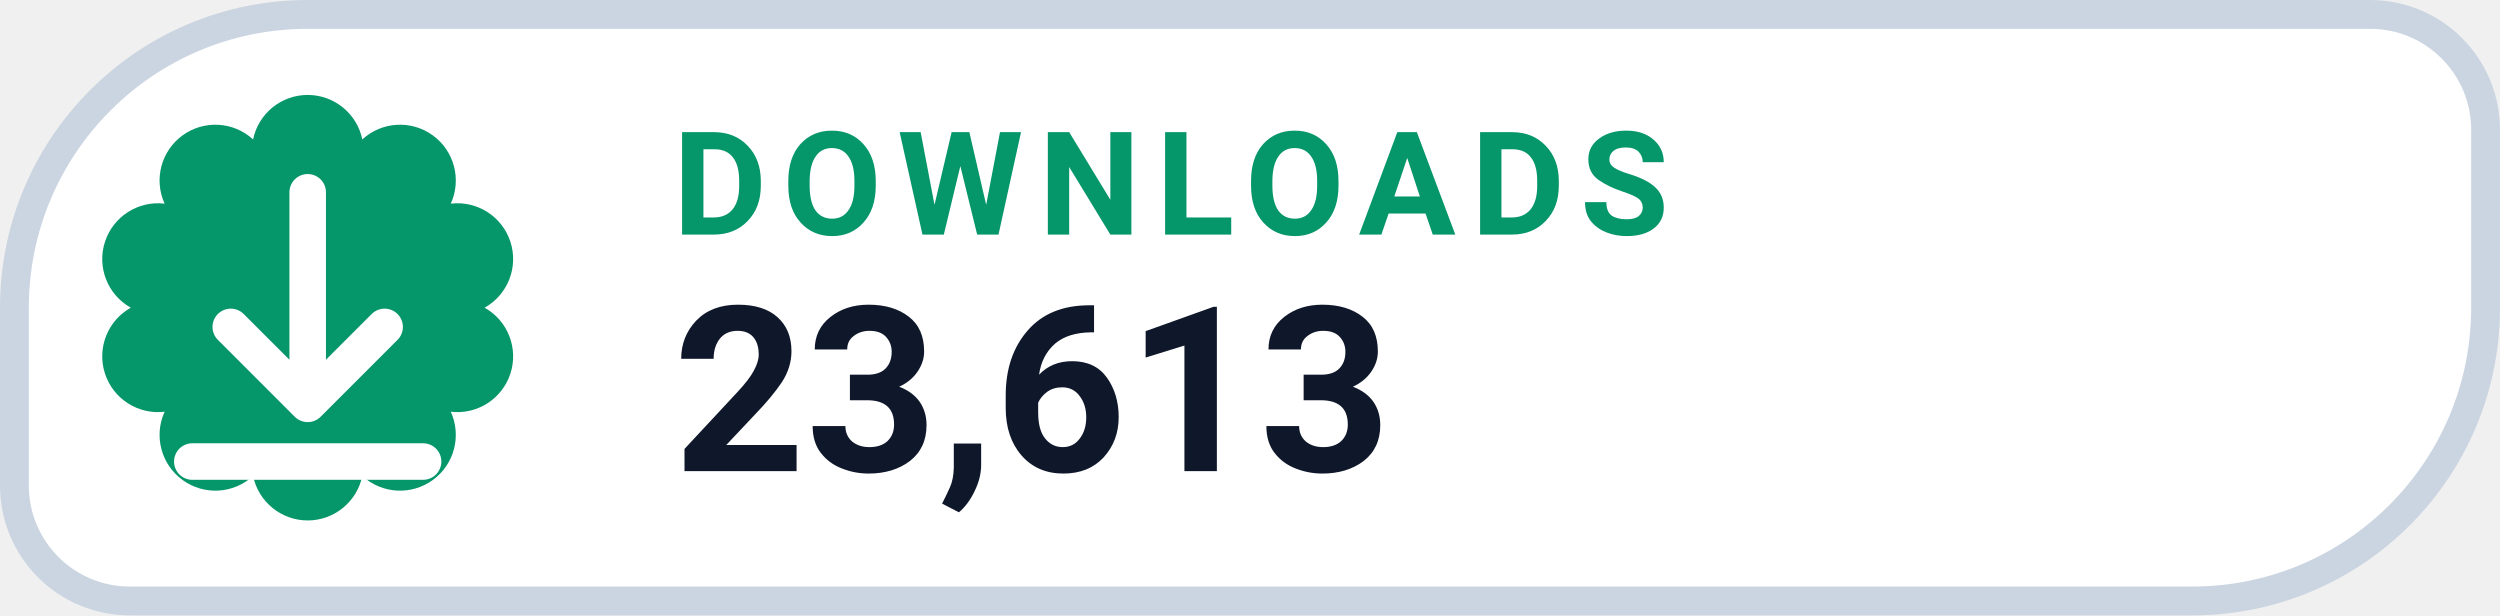
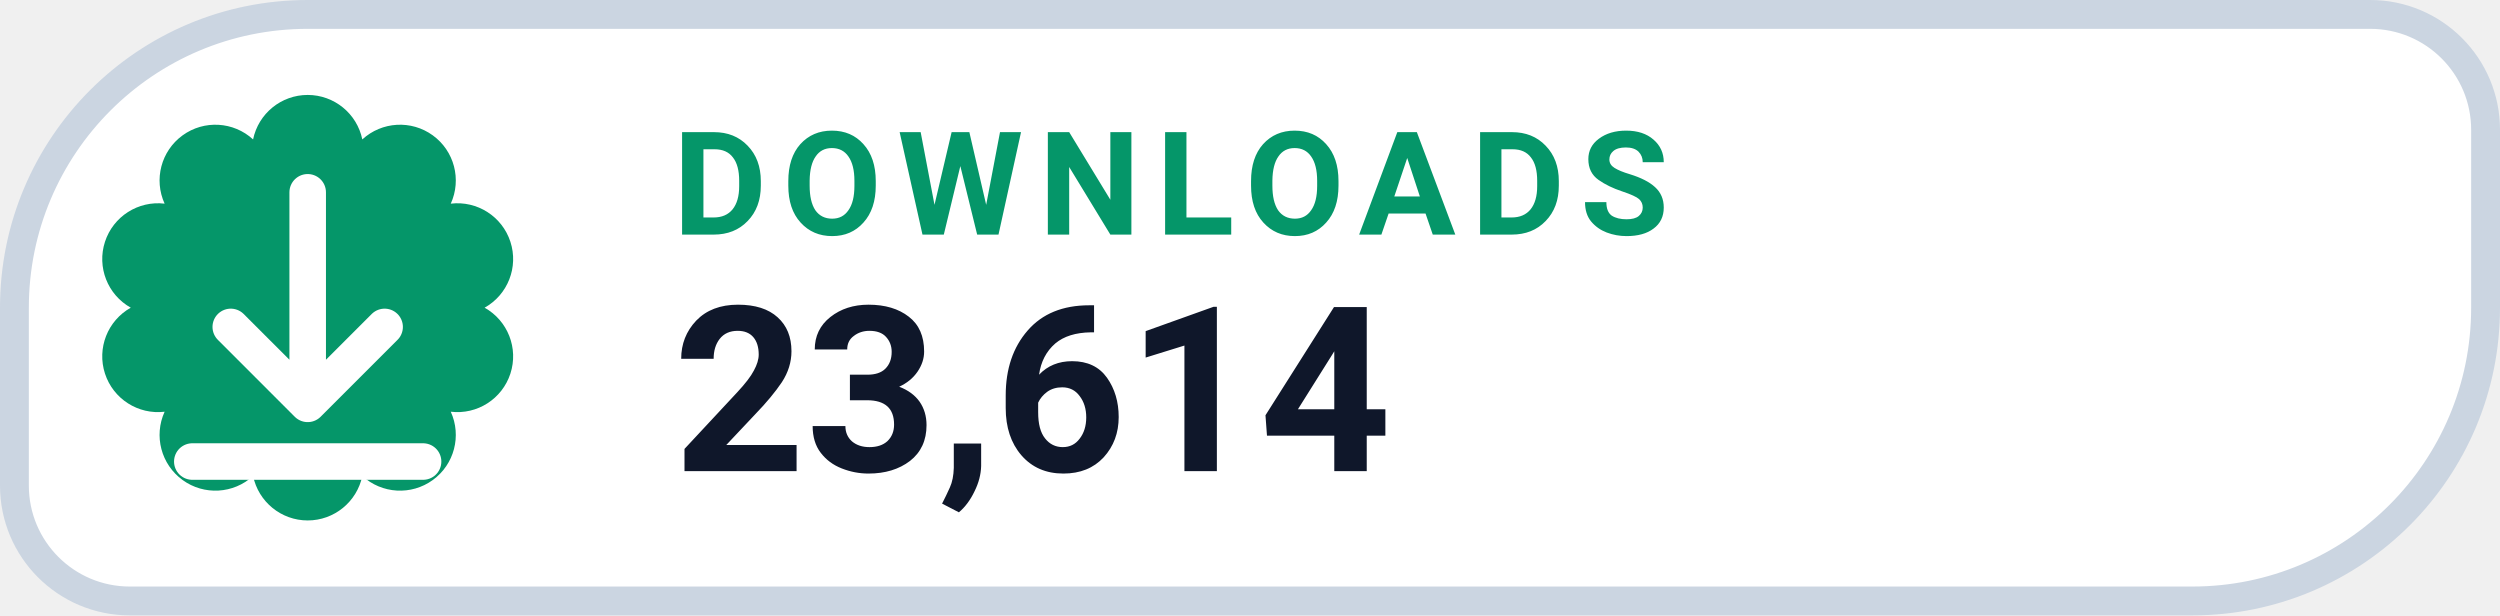
- <svg xmlns="http://www.w3.org/2000/svg" width="130" height="32" viewBox="0 0 130 32" role="img" aria-label="DOWNLOADS 23,613">
+ <svg xmlns="http://www.w3.org/2000/svg" width="130" height="32" viewBox="0 0 130 32" role="img" aria-label="DOWNLOADS 23,614">
  <path d="M 16.00 0.75 H 123.25 A 6.00 6.00 0 0 1 129.25 6.75 V 16.00 A 15.25 15.25 0 0 1 114.00 31.25 H 6.75 A 6.00 6.00 0 0 1 0.75 25.25 V 16.00 A 15.25 15.25 0 0 1 16.00 0.75 Z" fill="#FFFFFF" stroke="#CBD5E1" stroke-width="1.5" />
  <path d="M 13.16 7.25 A 2.90 2.90 0 0 1 18.84 7.25 A 2.90 2.90 0 0 1 23.44 10.59 A 2.90 2.90 0 0 1 25.20 16.00 A 2.90 2.90 0 0 1 23.44 21.41 A 2.90 2.90 0 0 1 18.84 24.75 A 2.90 2.90 0 0 1 13.16 24.75 A 2.90 2.90 0 0 1 8.56 21.41 A 2.90 2.90 0 0 1 6.80 16.00 A 2.90 2.90 0 0 1 8.56 10.59 A 2.90 2.90 0 0 1 13.16 7.25 Z" fill="#059669" />
  <g transform="translate(16 16)" style="color:#FFFFFF;">
    <path d="M0 -6 v11 m0 0 l4 -4 m-4 4 l-4 -4 M-6 8 h12" fill="none" stroke="currentColor" stroke-width="1.9" stroke-linecap="round" stroke-linejoin="round" />
  </g>
  <text x="35" y="12.2" fill="#059669" font-family="-apple-system,BlinkMacSystemFont,'Segoe UI',Roboto,Helvetica,Arial,sans-serif" font-size="7.5" font-weight="700" letter-spacing=".8">DOWNLOADS</text>
-   <text x="35" y="24.5" fill="#0F172A" font-family="-apple-system,BlinkMacSystemFont,'Segoe UI',Roboto,Helvetica,Arial,sans-serif" font-size="12" font-weight="750">23,613</text>
+   <text x="35" y="24.5" fill="#0F172A" font-family="-apple-system,BlinkMacSystemFont,'Segoe UI',Roboto,Helvetica,Arial,sans-serif" font-size="12" font-weight="750">23,614</text>
</svg>
